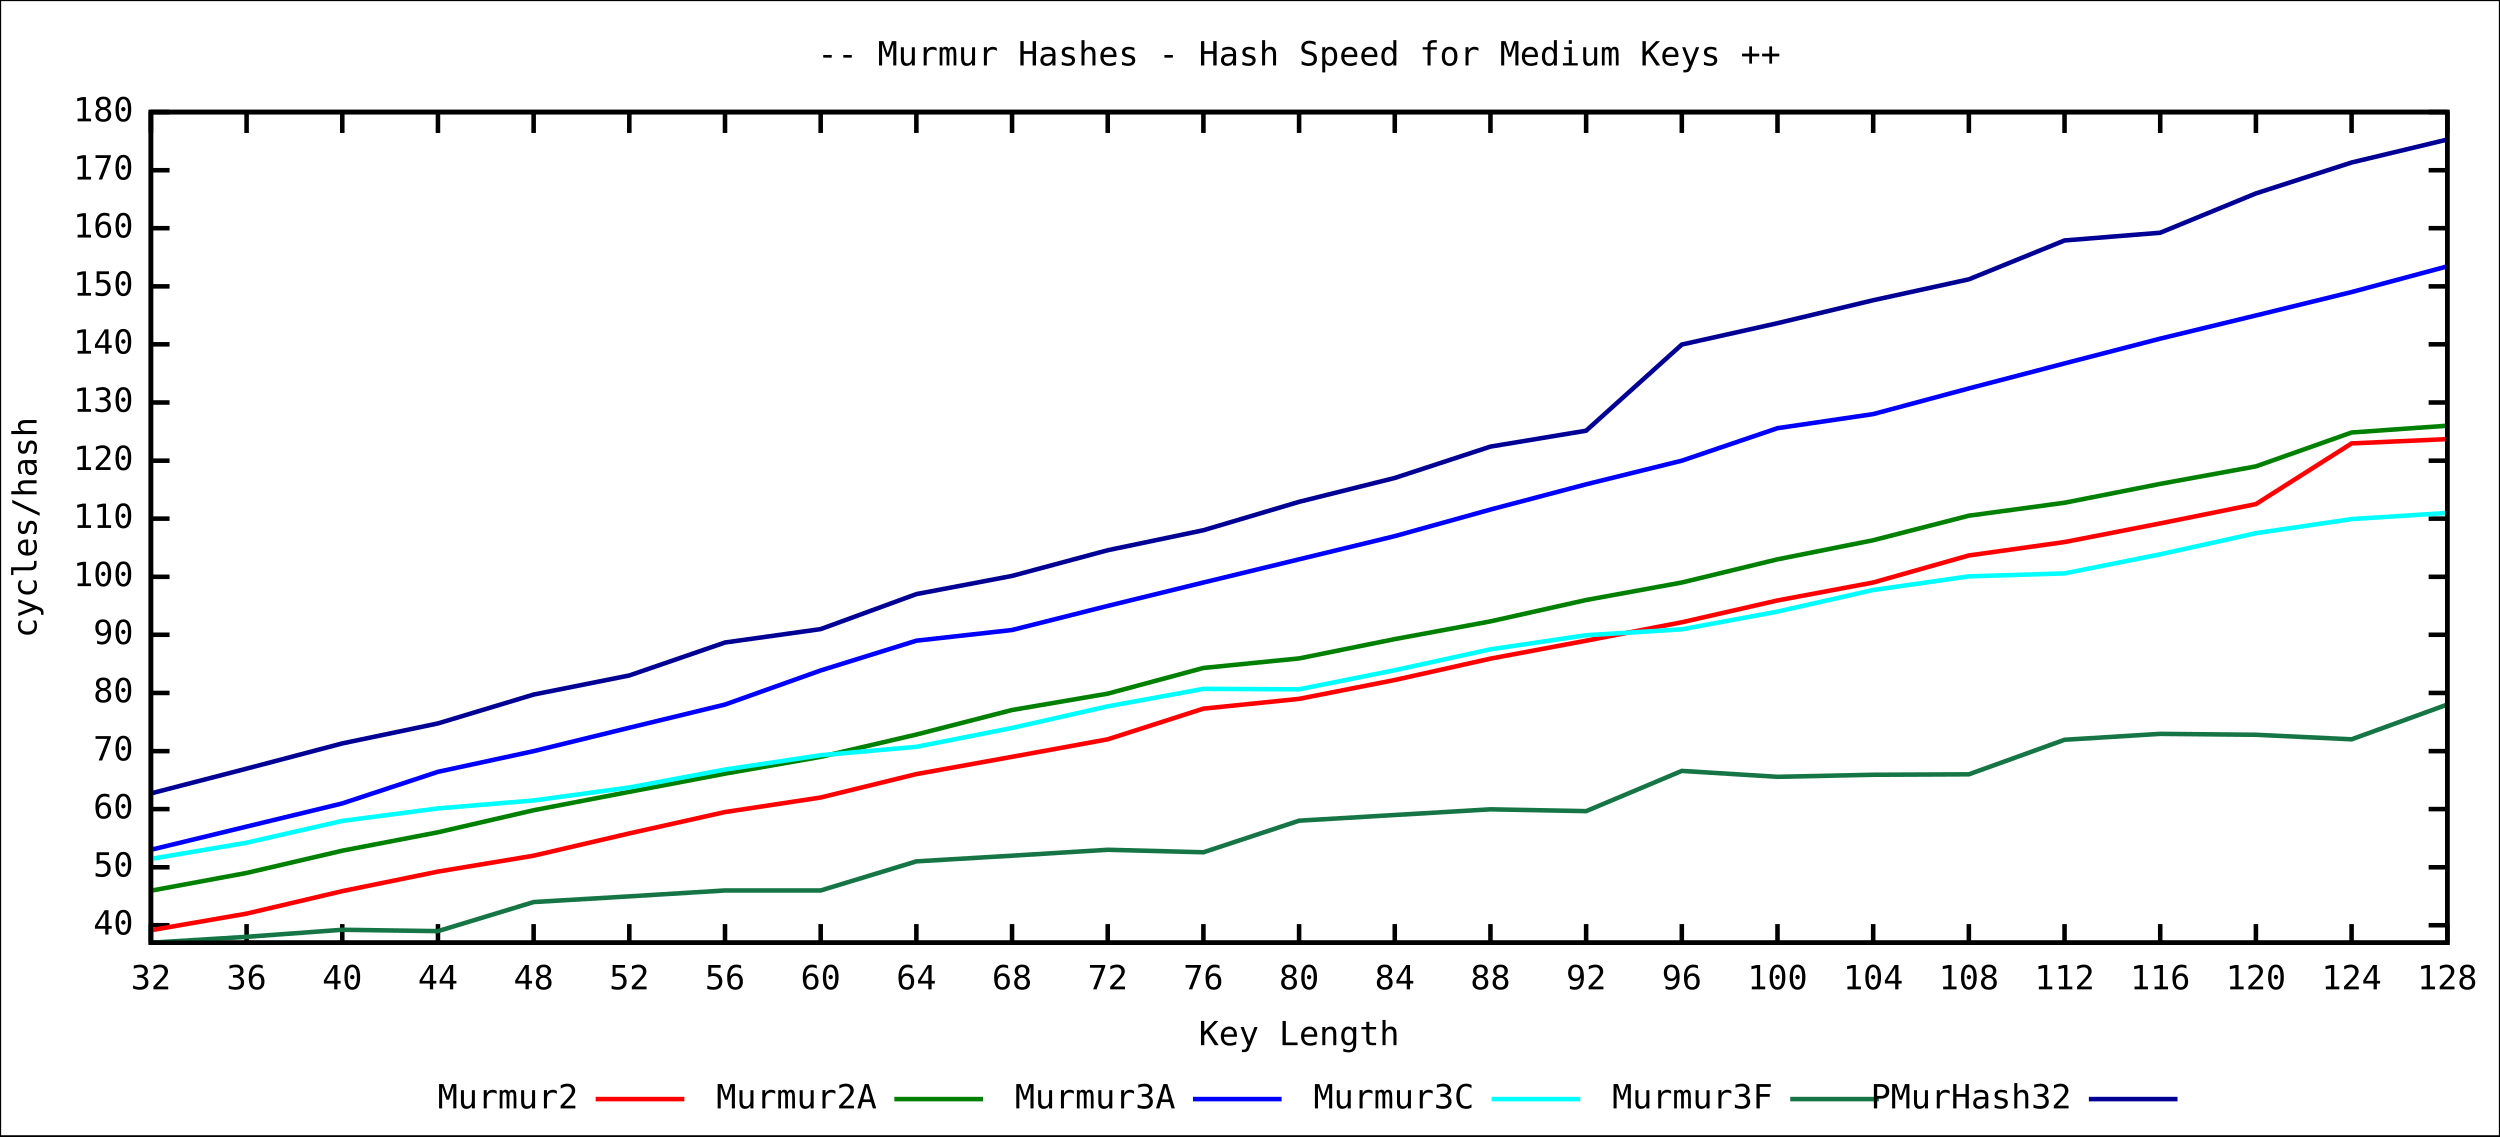
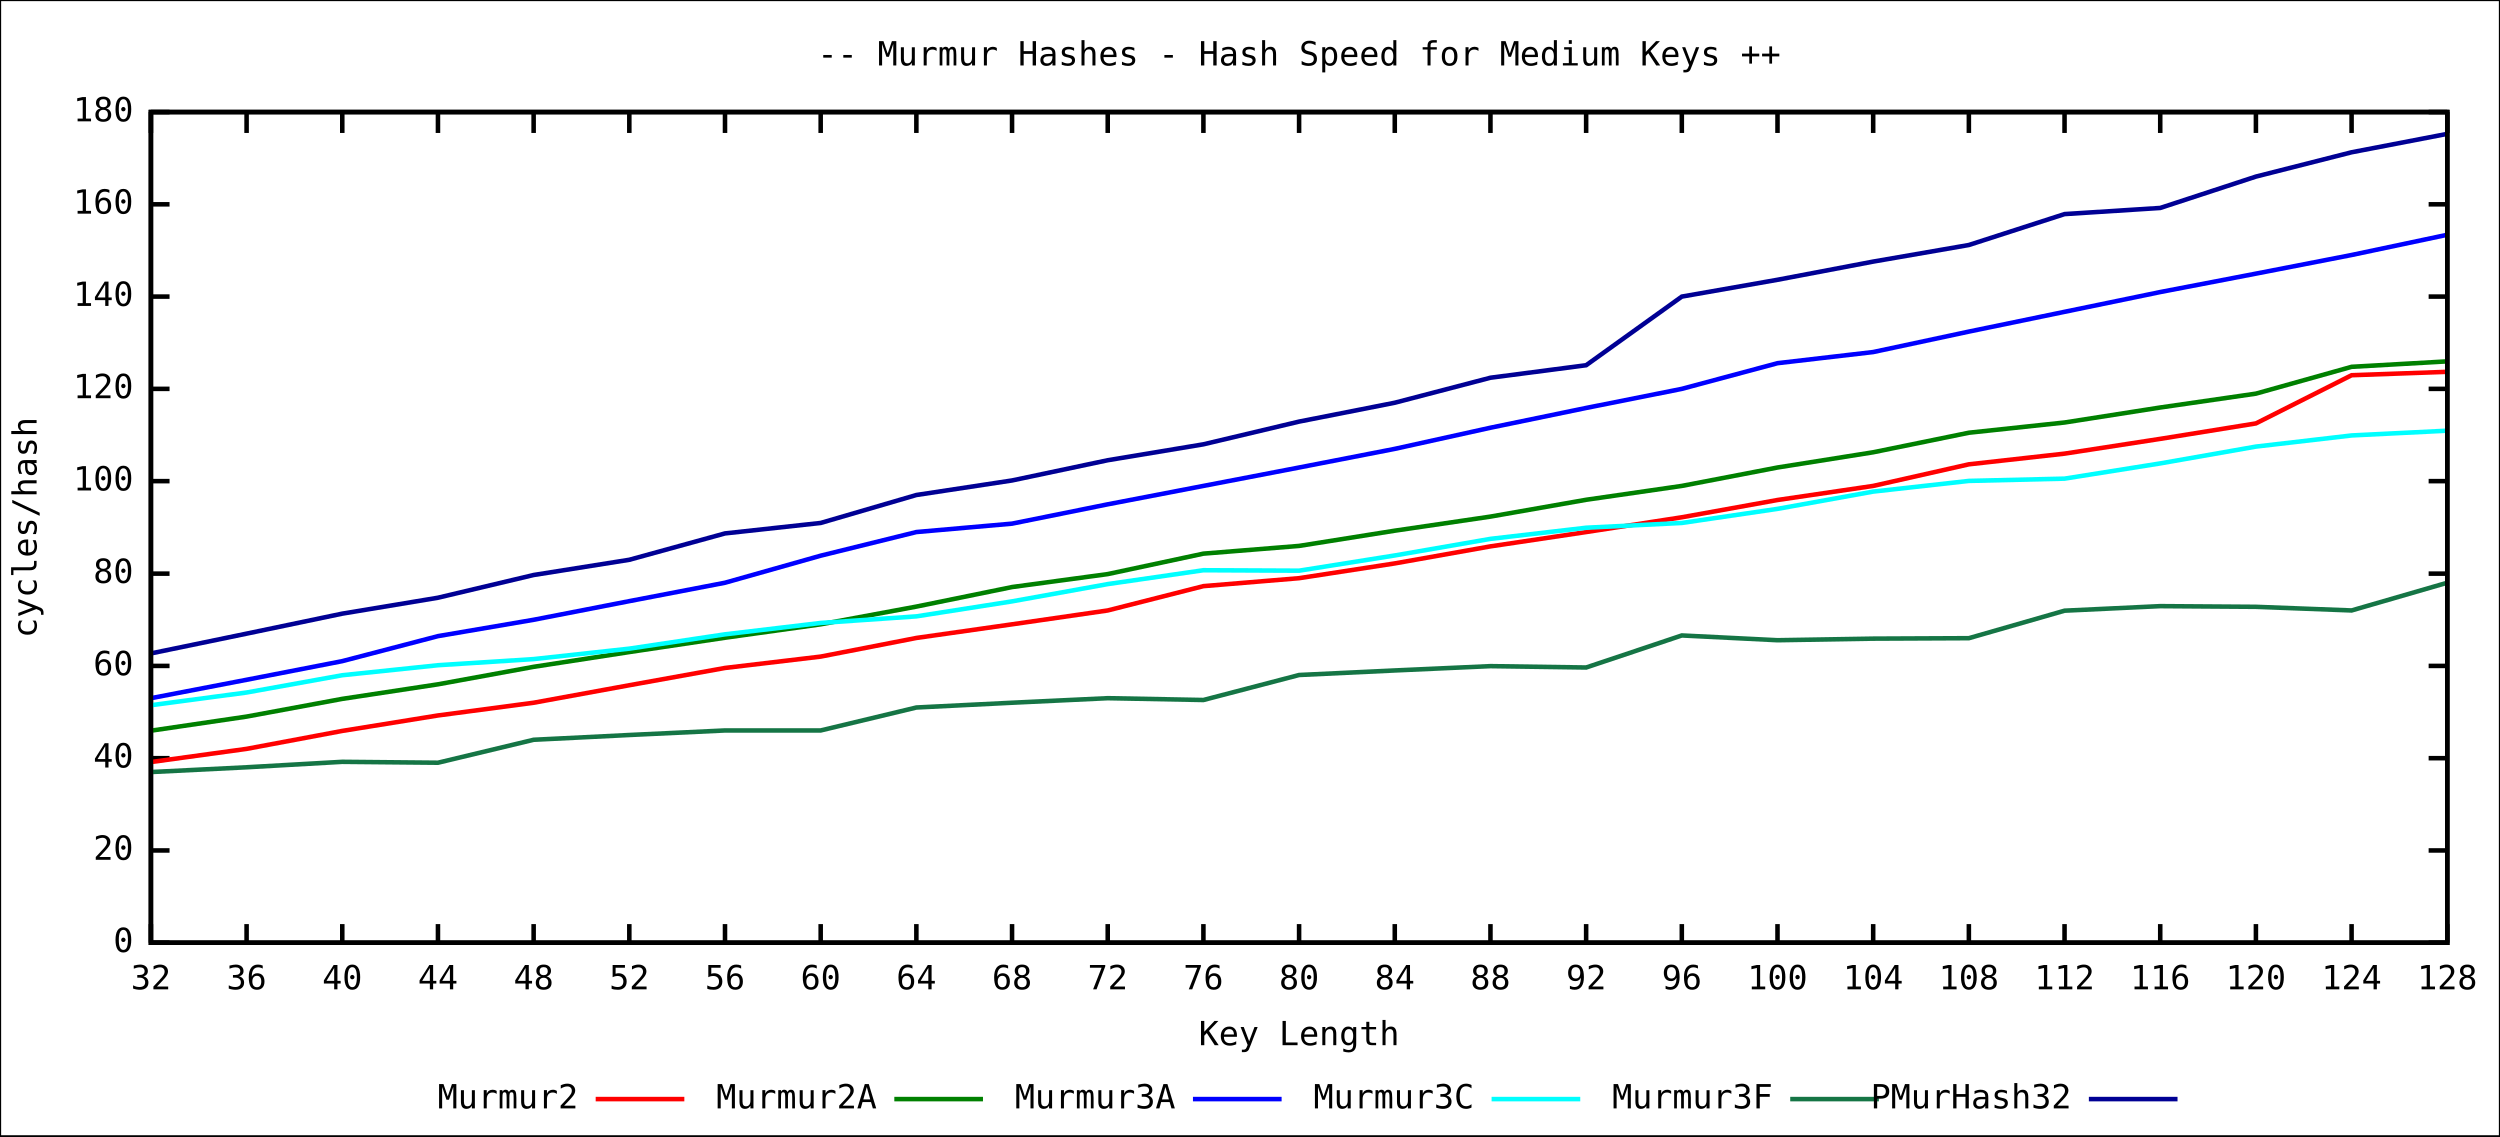
<svg xmlns="http://www.w3.org/2000/svg" xmlns:xlink="http://www.w3.org/1999/xlink" width="1100" height="500" viewBox="0 0 1100 500">
  <rect x="0" y="0" width="1100" height="500" fill="#ffffff" stroke="black" stroke-width="1" />
  <g id="gnuplot_canvas">
    <defs>
      <circle id="gpDot" r="0.5" stroke-width="0.5" />
      <path id="gpPt0" stroke-width="0.244" stroke="currentColor" d="M-1,0 h2 M0,-1 v2" />
      <path id="gpPt1" stroke-width="0.244" stroke="currentColor" d="M-1,-1 L1,1 M1,-1 L-1,1" />
      <path id="gpPt2" stroke-width="0.244" stroke="currentColor" d="M-1,0 L1,0 M0,-1 L0,1 M-1,-1 L1,1 M-1,1 L1,-1" />
      <rect id="gpPt3" stroke-width="0.244" stroke="currentColor" x="-1" y="-1" width="2" height="2" />
      <rect id="gpPt4" stroke-width="0.244" stroke="currentColor" fill="currentColor" x="-1" y="-1" width="2" height="2" />
      <circle id="gpPt5" stroke-width="0.244" stroke="currentColor" cx="0" cy="0" r="1" />
      <use xlink:href="#gpPt5" id="gpPt6" fill="currentColor" stroke="none" />
      <path id="gpPt7" stroke-width="0.244" stroke="currentColor" d="M0,-1.33 L-1.33,0.67 L1.33,0.67 z" />
      <use xlink:href="#gpPt7" id="gpPt8" fill="currentColor" stroke="none" />
      <use xlink:href="#gpPt7" id="gpPt9" stroke="currentColor" transform="rotate(180)" />
      <use xlink:href="#gpPt9" id="gpPt10" fill="currentColor" stroke="none" />
      <use xlink:href="#gpPt3" id="gpPt11" stroke="currentColor" transform="rotate(45)" />
      <use xlink:href="#gpPt11" id="gpPt12" fill="currentColor" stroke="none" />
    </defs>
    <g style="fill:none; color:white; stroke:black; stroke-width:2.00; stroke-linecap:butt; stroke-linejoin:miter">
</g>
    <g style="fill:none; color:black; stroke:currentColor; stroke-width:2.00; stroke-linecap:butt; stroke-linejoin:miter">
-       <path stroke="black" d="M66.4,407.1 L74.6,407.1 M1076.8,407.1 L1068.6,407.1  h0.01" />
-       <g transform="translate(58.7,411.2)" style="stroke:none; fill:black; font-family:mono; font-size:11.00pt; text-anchor:end">
+       <path stroke="black" d="M66.4,414.8 L74.6,414.8 M1076.8,414.8 L1068.6,414.8  h0.01" />
+       <g transform="translate(58.7,418.9)" style="stroke:none; fill:black; font-family:mono; font-size:11.00pt; text-anchor:end">
+         <text> 0</text>
+       </g>
+       <path stroke="black" d="M66.4,374.2 L74.6,374.2 M1076.8,374.2 L1068.6,374.2  h0.01" />
+       <g transform="translate(58.7,378.3)" style="stroke:none; fill:black; font-family:mono; font-size:11.00pt; text-anchor:end">
+         <text> 20</text>
+       </g>
+       <path stroke="black" d="M66.4,333.6 L74.6,333.6 M1076.8,333.6 L1068.6,333.6  h0.01" />
+       <g transform="translate(58.7,337.7)" style="stroke:none; fill:black; font-family:mono; font-size:11.00pt; text-anchor:end">
        <text> 40</text>
      </g>
-       <path stroke="black" d="M66.4,381.6 L74.6,381.6 M1076.8,381.6 L1068.6,381.6  h0.01" />
-       <g transform="translate(58.7,385.7)" style="stroke:none; fill:black; font-family:mono; font-size:11.00pt; text-anchor:end">
-         <text> 50</text>
-       </g>
-       <path stroke="black" d="M66.4,356.0 L74.6,356.0 M1076.8,356.0 L1068.6,356.0  h0.01" />
-       <g transform="translate(58.7,360.1)" style="stroke:none; fill:black; font-family:mono; font-size:11.00pt; text-anchor:end">
+       <path stroke="black" d="M66.4,293.0 L74.6,293.0 M1076.8,293.0 L1068.6,293.0  h0.01" />
+       <g transform="translate(58.7,297.1)" style="stroke:none; fill:black; font-family:mono; font-size:11.00pt; text-anchor:end">
        <text> 60</text>
      </g>
-       <path stroke="black" d="M66.4,330.5 L74.6,330.5 M1076.8,330.5 L1068.6,330.5  h0.01" />
-       <g transform="translate(58.7,334.6)" style="stroke:none; fill:black; font-family:mono; font-size:11.00pt; text-anchor:end">
-         <text> 70</text>
-       </g>
-       <path stroke="black" d="M66.4,304.9 L74.6,304.9 M1076.8,304.9 L1068.6,304.9  h0.01" />
-       <g transform="translate(58.7,309.0)" style="stroke:none; fill:black; font-family:mono; font-size:11.00pt; text-anchor:end">
+       <path stroke="black" d="M66.4,252.4 L74.6,252.4 M1076.8,252.4 L1068.6,252.4  h0.01" />
+       <g transform="translate(58.7,256.5)" style="stroke:none; fill:black; font-family:mono; font-size:11.00pt; text-anchor:end">
        <text> 80</text>
      </g>
-       <path stroke="black" d="M66.4,279.3 L74.6,279.3 M1076.8,279.3 L1068.6,279.3  h0.01" />
-       <g transform="translate(58.7,283.4)" style="stroke:none; fill:black; font-family:mono; font-size:11.00pt; text-anchor:end">
-         <text> 90</text>
-       </g>
-       <path stroke="black" d="M66.4,253.8 L74.6,253.8 M1076.8,253.8 L1068.6,253.8  h0.01" />
-       <g transform="translate(58.7,257.9)" style="stroke:none; fill:black; font-family:mono; font-size:11.00pt; text-anchor:end">
+       <path stroke="black" d="M66.4,211.7 L74.6,211.7 M1076.8,211.7 L1068.6,211.7  h0.01" />
+       <g transform="translate(58.7,215.8)" style="stroke:none; fill:black; font-family:mono; font-size:11.00pt; text-anchor:end">
        <text> 100</text>
      </g>
-       <path stroke="black" d="M66.4,228.2 L74.6,228.2 M1076.8,228.2 L1068.6,228.2  h0.01" />
-       <g transform="translate(58.7,232.3)" style="stroke:none; fill:black; font-family:mono; font-size:11.00pt; text-anchor:end">
-         <text> 110</text>
-       </g>
-       <path stroke="black" d="M66.4,202.7 L74.6,202.7 M1076.8,202.7 L1068.6,202.7  h0.01" />
-       <g transform="translate(58.7,206.8)" style="stroke:none; fill:black; font-family:mono; font-size:11.00pt; text-anchor:end">
+       <path stroke="black" d="M66.4,171.1 L74.6,171.1 M1076.8,171.1 L1068.6,171.1  h0.01" />
+       <g transform="translate(58.7,175.2)" style="stroke:none; fill:black; font-family:mono; font-size:11.00pt; text-anchor:end">
        <text> 120</text>
      </g>
-       <path stroke="black" d="M66.4,177.1 L74.6,177.1 M1076.8,177.1 L1068.6,177.1  h0.01" />
-       <g transform="translate(58.7,181.2)" style="stroke:none; fill:black; font-family:mono; font-size:11.00pt; text-anchor:end">
-         <text> 130</text>
-       </g>
-       <path stroke="black" d="M66.4,151.5 L74.6,151.5 M1076.8,151.5 L1068.6,151.5  h0.01" />
-       <g transform="translate(58.7,155.6)" style="stroke:none; fill:black; font-family:mono; font-size:11.00pt; text-anchor:end">
+       <path stroke="black" d="M66.4,130.5 L74.6,130.5 M1076.8,130.5 L1068.6,130.5  h0.01" />
+       <g transform="translate(58.7,134.6)" style="stroke:none; fill:black; font-family:mono; font-size:11.00pt; text-anchor:end">
        <text> 140</text>
      </g>
-       <path stroke="black" d="M66.4,126.0 L74.6,126.0 M1076.8,126.0 L1068.6,126.0  h0.01" />
-       <g transform="translate(58.7,130.1)" style="stroke:none; fill:black; font-family:mono; font-size:11.00pt; text-anchor:end">
-         <text> 150</text>
-       </g>
-       <path stroke="black" d="M66.4,100.4 L74.6,100.4 M1076.8,100.4 L1068.6,100.4  h0.01" />
-       <g transform="translate(58.7,104.5)" style="stroke:none; fill:black; font-family:mono; font-size:11.00pt; text-anchor:end">
+       <path stroke="black" d="M66.4,89.9 L74.6,89.9 M1076.8,89.9 L1068.6,89.9  h0.01" />
+       <g transform="translate(58.7,94.0)" style="stroke:none; fill:black; font-family:mono; font-size:11.00pt; text-anchor:end">
        <text> 160</text>
-       </g>
-       <path stroke="black" d="M66.4,74.9 L74.6,74.9 M1076.8,74.9 L1068.6,74.9  h0.01" />
-       <g transform="translate(58.7,79.0)" style="stroke:none; fill:black; font-family:mono; font-size:11.00pt; text-anchor:end">
-         <text> 170</text>
      </g>
      <path stroke="black" d="M66.4,49.3 L74.6,49.3 M1076.8,49.3 L1068.6,49.3  h0.01" />
      <g transform="translate(58.7,53.4)" style="stroke:none; fill:black; font-family:mono; font-size:11.00pt; text-anchor:end">
        <text> 180</text>
      </g>
      <path stroke="black" d="M66.4,414.8 L66.4,406.6 M66.4,49.3 L66.4,57.5  h0.01" />
      <g transform="translate(66.4,435.3)" style="stroke:none; fill:black; font-family:mono; font-size:11.00pt; text-anchor:middle">
        <text> 32</text>
      </g>
      <path stroke="black" d="M108.5,414.8 L108.5,406.6 M108.5,49.3 L108.5,57.5  h0.01" />
      <g transform="translate(108.5,435.3)" style="stroke:none; fill:black; font-family:mono; font-size:11.00pt; text-anchor:middle">
        <text> 36</text>
      </g>
      <path stroke="black" d="M150.6,414.8 L150.6,406.6 M150.6,49.3 L150.6,57.5  h0.01" />
      <g transform="translate(150.6,435.3)" style="stroke:none; fill:black; font-family:mono; font-size:11.00pt; text-anchor:middle">
        <text> 40</text>
      </g>
      <path stroke="black" d="M192.7,414.8 L192.7,406.6 M192.7,49.3 L192.7,57.5  h0.01" />
      <g transform="translate(192.7,435.3)" style="stroke:none; fill:black; font-family:mono; font-size:11.00pt; text-anchor:middle">
        <text> 44</text>
      </g>
      <path stroke="black" d="M234.8,414.8 L234.8,406.6 M234.8,49.3 L234.8,57.5  h0.01" />
      <g transform="translate(234.8,435.3)" style="stroke:none; fill:black; font-family:mono; font-size:11.00pt; text-anchor:middle">
        <text> 48</text>
      </g>
      <path stroke="black" d="M276.9,414.8 L276.9,406.6 M276.9,49.3 L276.9,57.5  h0.01" />
      <g transform="translate(276.9,435.3)" style="stroke:none; fill:black; font-family:mono; font-size:11.00pt; text-anchor:middle">
        <text> 52</text>
      </g>
      <path stroke="black" d="M319.0,414.8 L319.0,406.6 M319.0,49.3 L319.0,57.5  h0.01" />
      <g transform="translate(319.0,435.3)" style="stroke:none; fill:black; font-family:mono; font-size:11.00pt; text-anchor:middle">
        <text> 56</text>
      </g>
      <path stroke="black" d="M361.1,414.8 L361.1,406.6 M361.1,49.3 L361.1,57.5  h0.01" />
      <g transform="translate(361.1,435.3)" style="stroke:none; fill:black; font-family:mono; font-size:11.00pt; text-anchor:middle">
        <text> 60</text>
      </g>
      <path stroke="black" d="M403.2,414.8 L403.2,406.6 M403.2,49.3 L403.2,57.5  h0.01" />
      <g transform="translate(403.2,435.3)" style="stroke:none; fill:black; font-family:mono; font-size:11.00pt; text-anchor:middle">
        <text> 64</text>
      </g>
      <path stroke="black" d="M445.3,414.8 L445.3,406.6 M445.3,49.3 L445.3,57.5  h0.01" />
      <g transform="translate(445.3,435.3)" style="stroke:none; fill:black; font-family:mono; font-size:11.00pt; text-anchor:middle">
        <text> 68</text>
      </g>
      <path stroke="black" d="M487.4,414.8 L487.4,406.6 M487.4,49.3 L487.4,57.5  h0.01" />
      <g transform="translate(487.4,435.3)" style="stroke:none; fill:black; font-family:mono; font-size:11.00pt; text-anchor:middle">
        <text> 72</text>
      </g>
      <path stroke="black" d="M529.5,414.8 L529.5,406.6 M529.5,49.3 L529.5,57.5  h0.01" />
      <g transform="translate(529.5,435.3)" style="stroke:none; fill:black; font-family:mono; font-size:11.00pt; text-anchor:middle">
        <text> 76</text>
      </g>
      <path stroke="black" d="M571.6,414.8 L571.6,406.6 M571.6,49.3 L571.6,57.5  h0.01" />
      <g transform="translate(571.6,435.3)" style="stroke:none; fill:black; font-family:mono; font-size:11.00pt; text-anchor:middle">
        <text> 80</text>
      </g>
      <path stroke="black" d="M613.7,414.8 L613.7,406.6 M613.7,49.3 L613.7,57.5  h0.01" />
      <g transform="translate(613.7,435.3)" style="stroke:none; fill:black; font-family:mono; font-size:11.00pt; text-anchor:middle">
        <text> 84</text>
      </g>
      <path stroke="black" d="M655.8,414.8 L655.8,406.6 M655.8,49.3 L655.8,57.5  h0.01" />
      <g transform="translate(655.8,435.3)" style="stroke:none; fill:black; font-family:mono; font-size:11.00pt; text-anchor:middle">
        <text> 88</text>
      </g>
      <path stroke="black" d="M697.9,414.8 L697.9,406.6 M697.9,49.3 L697.9,57.5  h0.01" />
      <g transform="translate(697.9,435.3)" style="stroke:none; fill:black; font-family:mono; font-size:11.00pt; text-anchor:middle">
        <text> 92</text>
      </g>
      <path stroke="black" d="M740.0,414.8 L740.0,406.6 M740.0,49.3 L740.0,57.5  h0.01" />
      <g transform="translate(740.0,435.3)" style="stroke:none; fill:black; font-family:mono; font-size:11.00pt; text-anchor:middle">
        <text> 96</text>
      </g>
      <path stroke="black" d="M782.1,414.8 L782.1,406.6 M782.1,49.3 L782.1,57.5  h0.01" />
      <g transform="translate(782.1,435.3)" style="stroke:none; fill:black; font-family:mono; font-size:11.00pt; text-anchor:middle">
        <text> 100</text>
      </g>
      <path stroke="black" d="M824.2,414.8 L824.2,406.6 M824.2,49.3 L824.2,57.5  h0.01" />
      <g transform="translate(824.2,435.3)" style="stroke:none; fill:black; font-family:mono; font-size:11.00pt; text-anchor:middle">
        <text> 104</text>
      </g>
      <path stroke="black" d="M866.3,414.8 L866.3,406.6 M866.3,49.3 L866.3,57.5  h0.01" />
      <g transform="translate(866.3,435.3)" style="stroke:none; fill:black; font-family:mono; font-size:11.00pt; text-anchor:middle">
        <text> 108</text>
      </g>
      <path stroke="black" d="M908.4,414.8 L908.4,406.6 M908.4,49.3 L908.4,57.5  h0.01" />
      <g transform="translate(908.4,435.3)" style="stroke:none; fill:black; font-family:mono; font-size:11.00pt; text-anchor:middle">
        <text> 112</text>
      </g>
      <path stroke="black" d="M950.5,414.8 L950.5,406.6 M950.5,49.3 L950.5,57.5  h0.01" />
      <g transform="translate(950.5,435.3)" style="stroke:none; fill:black; font-family:mono; font-size:11.00pt; text-anchor:middle">
        <text> 116</text>
      </g>
      <path stroke="black" d="M992.6,414.8 L992.6,406.6 M992.6,49.3 L992.6,57.5  h0.01" />
      <g transform="translate(992.6,435.3)" style="stroke:none; fill:black; font-family:mono; font-size:11.00pt; text-anchor:middle">
        <text> 120</text>
      </g>
      <path stroke="black" d="M1034.7,414.8 L1034.7,406.6 M1034.7,49.3 L1034.7,57.5  h0.01" />
      <g transform="translate(1034.7,435.3)" style="stroke:none; fill:black; font-family:mono; font-size:11.00pt; text-anchor:middle">
        <text> 124</text>
      </g>
      <path stroke="black" d="M1076.8,414.8 L1076.8,406.6 M1076.8,49.3 L1076.8,57.5  h0.01" />
      <g transform="translate(1076.8,435.3)" style="stroke:none; fill:black; font-family:mono; font-size:11.00pt; text-anchor:middle">
        <text> 128</text>
      </g>
      <path stroke="black" d="M66.4,49.3 L66.4,414.8 L1076.8,414.8 L1076.8,49.3 L66.4,49.3 Z  h0.01" />
      <g transform="translate(16.1,232.1) rotate(270)" style="stroke:none; fill:black; font-family:mono; font-size:11.00pt; text-anchor:middle">
        <text>cycles/hash</text>
      </g>
      <g transform="translate(571.6,459.9)" style="stroke:none; fill:black; font-family:mono; font-size:11.00pt; text-anchor:middle">
        <text>Key Length</text>
      </g>
      <g transform="translate(571.6,28.8)" style="stroke:none; fill:black; font-family:mono; font-size:11.00pt; text-anchor:middle">
        <text>
          <a href="Murmur_Hashes.short.svg">--</a> Murmur Hashes - Hash Speed for Medium Keys <a href="Murmur_Hashes.long.svg">++</a>
        </text>
      </g>
    </g>
    <g id="Murmur2">
      <g style="fill:none; color:red; stroke:currentColor; stroke-width:2.00; stroke-linecap:butt; stroke-linejoin:miter">
        <g visibility="visible">
          <g transform="translate(254.4,487.7)" style="stroke:none; fill:black; font-family:mono; font-size:11.00pt; text-anchor:end">
            <text>Murmur2</text>
          </g>
          <path d="M262.1,483.6 L301.1,483.6  h0.01" />
        </g>
-         <path d="M66.4,409.3 L108.5,402.0 L150.6,392.1 L192.7,383.5 L234.8,376.5 L276.9,366.7 L319.0,357.3 L361.1,350.9    L403.2,340.6 L445.3,333.0 L487.4,325.3 L529.5,311.8 L571.6,307.5 L613.7,299.2 L655.8,289.8 L697.9,281.9    L740.0,273.8 L782.1,264.2 L824.2,256.3 L866.3,244.4 L908.4,238.5 L950.5,230.3 L992.6,221.8 L1034.7,195.1    L1076.8,193.2  h0.01" />
+         <path d="M66.4,335.3 L108.5,329.5 L150.6,321.6 L192.7,314.8 L234.8,309.2 L276.9,301.5 L319.0,293.9 L361.1,288.9    L403.2,280.7 L445.3,274.7 L487.4,268.6 L529.5,257.9 L571.6,254.4 L613.7,247.9 L655.8,240.4 L697.9,234.1    L740.0,227.6 L782.1,220.0 L824.2,213.8 L866.3,204.3 L908.4,199.6 L950.5,193.1 L992.6,186.3 L1034.7,165.1    L1076.8,163.6  h0.01" />
      </g>
    </g>
    <g id="Murmur2A">
      <g style="fill:none; color:green; stroke:currentColor; stroke-width:2.00; stroke-linecap:butt; stroke-linejoin:miter">
        <g visibility="visible">
          <g transform="translate(385.8,487.7)" style="stroke:none; fill:black; font-family:mono; font-size:11.00pt; text-anchor:end">
            <text>Murmur2A</text>
          </g>
          <path d="M393.5,483.6 L432.5,483.6  h0.01" />
        </g>
-         <path d="M66.4,391.9 L108.5,384.1 L150.6,374.3 L192.7,366.2 L234.8,356.5 L276.9,348.4 L319.0,340.4 L361.1,333.0    L403.2,323.2 L445.3,312.4 L487.4,305.2 L529.5,293.9 L571.6,289.7 L613.7,281.2 L655.8,273.4 L697.9,264.0    L740.0,256.3 L782.1,246.1 L824.2,237.7 L866.3,226.9 L908.4,221.2 L950.5,212.9 L992.6,205.2 L1034.7,190.3    L1076.8,187.3  h0.01" />
+         <path d="M66.4,321.5 L108.5,315.3 L150.6,307.5 L192.7,301.1 L234.8,293.4 L276.9,286.9 L319.0,280.6 L361.1,274.7    L403.2,266.9 L445.3,258.3 L487.4,252.6 L529.5,243.6 L571.6,240.2 L613.7,233.5 L655.8,227.3 L697.9,219.9    L740.0,213.8 L782.1,205.7 L824.2,199.0 L866.3,190.4 L908.4,185.9 L950.5,179.3 L992.6,173.2 L1034.7,161.4    L1076.8,159.0  h0.01" />
      </g>
    </g>
    <g id="Murmur3A">
      <g style="fill:none; color:blue; stroke:currentColor; stroke-width:2.00; stroke-linecap:butt; stroke-linejoin:miter">
        <g visibility="visible">
          <g transform="translate(517.2,487.7)" style="stroke:none; fill:black; font-family:mono; font-size:11.00pt; text-anchor:end">
            <text>Murmur3A</text>
          </g>
          <path d="M524.9,483.6 L563.9,483.6  h0.01" />
        </g>
-         <path d="M66.4,373.9 L108.5,363.7 L150.6,353.5 L192.7,339.6 L234.8,330.5 L276.9,320.2 L319.0,310.0 L361.1,295.0    L403.2,281.9 L445.3,277.2 L487.4,266.6 L529.5,256.3 L571.6,246.1 L613.7,235.9 L655.8,224.2 L697.9,213.1    L740.0,202.7 L782.1,188.4 L824.2,182.2 L866.3,170.9 L908.4,159.9 L950.5,149.0 L992.6,138.8 L1034.7,128.5    L1076.8,117.2  h0.01" />
+         <path d="M66.4,307.2 L108.5,299.1 L150.6,290.9 L192.7,279.9 L234.8,272.7 L276.9,264.5 L319.0,256.4 L361.1,244.5    L403.2,234.1 L445.3,230.4 L487.4,221.9 L529.5,213.8 L571.6,205.7 L613.7,197.5 L655.8,188.2 L697.9,179.5    L740.0,171.1 L782.1,159.8 L824.2,154.9 L866.3,145.9 L908.4,137.2 L950.5,128.5 L992.6,120.4 L1034.7,112.2    L1076.8,103.3  h0.01" />
      </g>
    </g>
    <g id="Murmur3C">
      <g style="fill:none; color:cyan; stroke:currentColor; stroke-width:2.00; stroke-linecap:butt; stroke-linejoin:miter">
        <g visibility="visible">
          <g transform="translate(648.6,487.7)" style="stroke:none; fill:black; font-family:mono; font-size:11.00pt; text-anchor:end">
            <text>Murmur3C</text>
          </g>
          <path d="M656.3,483.6 L695.3,483.6  h0.01" />
        </g>
-         <path d="M66.4,377.9 L108.5,370.8 L150.6,361.2 L192.7,355.7 L234.8,352.2 L276.9,346.5 L319.0,338.6 L361.1,332.3    L403.2,328.6 L445.3,320.3 L487.4,310.8 L529.5,303.1 L571.6,303.3 L613.7,294.9 L655.8,285.7 L697.9,279.5    L740.0,276.9 L782.1,269.1 L824.2,259.6 L866.3,253.6 L908.4,252.3 L950.5,243.9 L992.6,234.6 L1034.7,228.4    L1076.8,225.7  h0.01" />
+         <path d="M66.4,310.3 L108.5,304.7 L150.6,297.1 L192.7,292.7 L234.8,290.0 L276.9,285.4 L319.0,279.1 L361.1,274.1    L403.2,271.2 L445.3,264.6 L487.4,257.0 L529.5,250.9 L571.6,251.1 L613.7,244.4 L655.8,237.1 L697.9,232.2    L740.0,230.1 L782.1,223.9 L824.2,216.3 L866.3,211.6 L908.4,210.6 L950.5,203.9 L992.6,196.5 L1034.7,191.6    L1076.8,189.5  h0.01" />
      </g>
    </g>
    <g id="Murmur3F">
      <g style="fill:none; color:#157545; stroke:currentColor; stroke-width:2.00; stroke-linecap:butt; stroke-linejoin:miter">
        <g visibility="visible">
          <g transform="translate(780.0,487.7)" style="stroke:none; fill:black; font-family:mono; font-size:11.00pt; text-anchor:end">
            <text>Murmur3F</text>
          </g>
          <path d="M787.7,483.6 L826.7,483.6  h0.01" />
        </g>
-         <path d="M66.4,414.8 L108.5,412.2 L150.6,409.1 L192.7,409.7 L234.8,396.9 L276.9,394.4 L319.0,391.8 L361.1,391.8    L403.2,379.0 L445.3,376.5 L487.4,373.9 L529.5,375.0 L571.6,361.1 L613.7,358.6 L655.8,356.1 L697.9,356.9    L740.0,339.2 L782.1,341.8 L824.2,340.9 L866.3,340.7 L908.4,325.5 L950.5,322.9 L992.6,323.3 L1034.7,325.3    L1076.8,310.0  h0.01" />
+         <path d="M66.4,339.7 L108.5,337.6 L150.6,335.2 L192.7,335.6 L234.8,325.5 L276.9,323.4 L319.0,321.4 L361.1,321.4    L403.2,311.3 L445.3,309.2 L487.4,307.2 L529.5,308.0 L571.6,297.0 L613.7,295.0 L655.8,293.1 L697.9,293.7    L740.0,279.6 L782.1,281.7 L824.2,281.0 L866.3,280.8 L908.4,268.7 L950.5,266.7 L992.6,267.0 L1034.7,268.6    L1076.8,256.4  h0.01" />
      </g>
    </g>
    <g id="PMurHash32">
      <g style="fill:none; color:#000094; stroke:currentColor; stroke-width:2.00; stroke-linecap:butt; stroke-linejoin:miter">
        <g visibility="visible">
          <g transform="translate(911.4,487.7)" style="stroke:none; fill:black; font-family:mono; font-size:11.00pt; text-anchor:end">
            <text>PMurHash32</text>
          </g>
          <path d="M919.1,483.6 L958.1,483.6  h0.01" />
        </g>
-         <path d="M66.4,349.1 L108.5,338.2 L150.6,327.1 L192.7,318.3 L234.8,305.6 L276.9,297.2 L319.0,282.7 L361.1,276.8    L403.2,261.4 L445.3,253.4 L487.4,242.1 L529.5,233.3 L571.6,220.8 L613.7,210.3 L655.8,196.5 L697.9,189.5    L740.0,151.6 L782.1,142.2 L824.2,132.1 L866.3,122.9 L908.4,105.8 L950.5,102.4 L992.6,85.1 L1034.7,71.5    L1076.8,61.4  h0.01" />
+         <path d="M66.4,287.5 L108.5,278.8 L150.6,270.0 L192.7,263.0 L234.8,253.0 L276.9,246.3 L319.0,234.7 L361.1,230.1    L403.2,217.8 L445.3,211.4 L487.4,202.5 L529.5,195.5 L571.6,185.5 L613.7,177.2 L655.8,166.2 L697.9,160.7    L740.0,130.5 L782.1,123.1 L824.2,115.1 L866.3,107.8 L908.4,94.2 L950.5,91.5 L992.6,77.7 L1034.7,67.0    L1076.8,58.9  h0.01" />
      </g>
    </g>
    <g style="fill:none; color:black; stroke:currentColor; stroke-width:2.00; stroke-linecap:butt; stroke-linejoin:miter">
      <path stroke="black" d="M66.4,49.3 L66.4,414.8 L1076.8,414.8 L1076.8,49.3 L66.4,49.3 Z  h0.01" />
    </g>
  </g>
  <text id="coord_text" text-anchor="start" pointer-events="none" font-size="12" font-family="Arial" visibility="hidden"> </text>
</svg>
